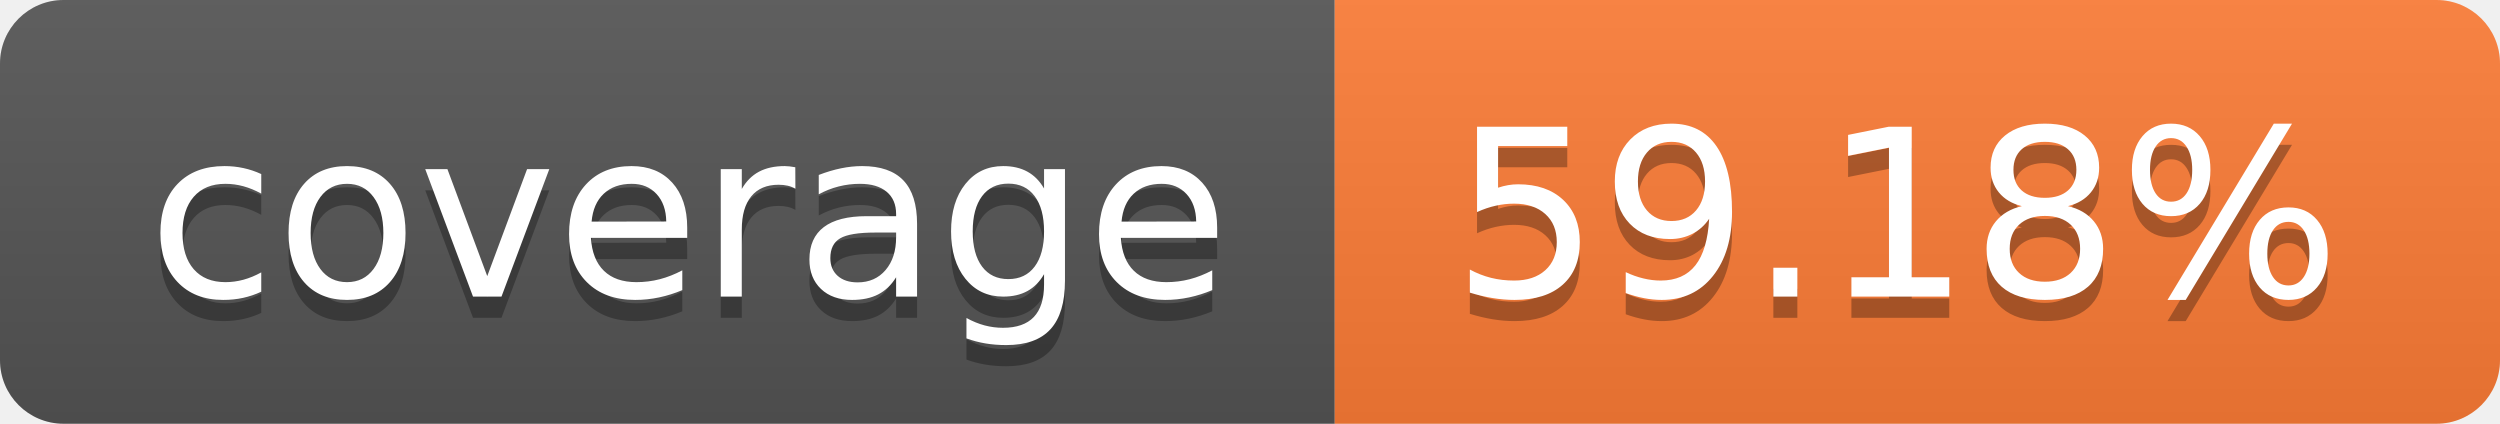
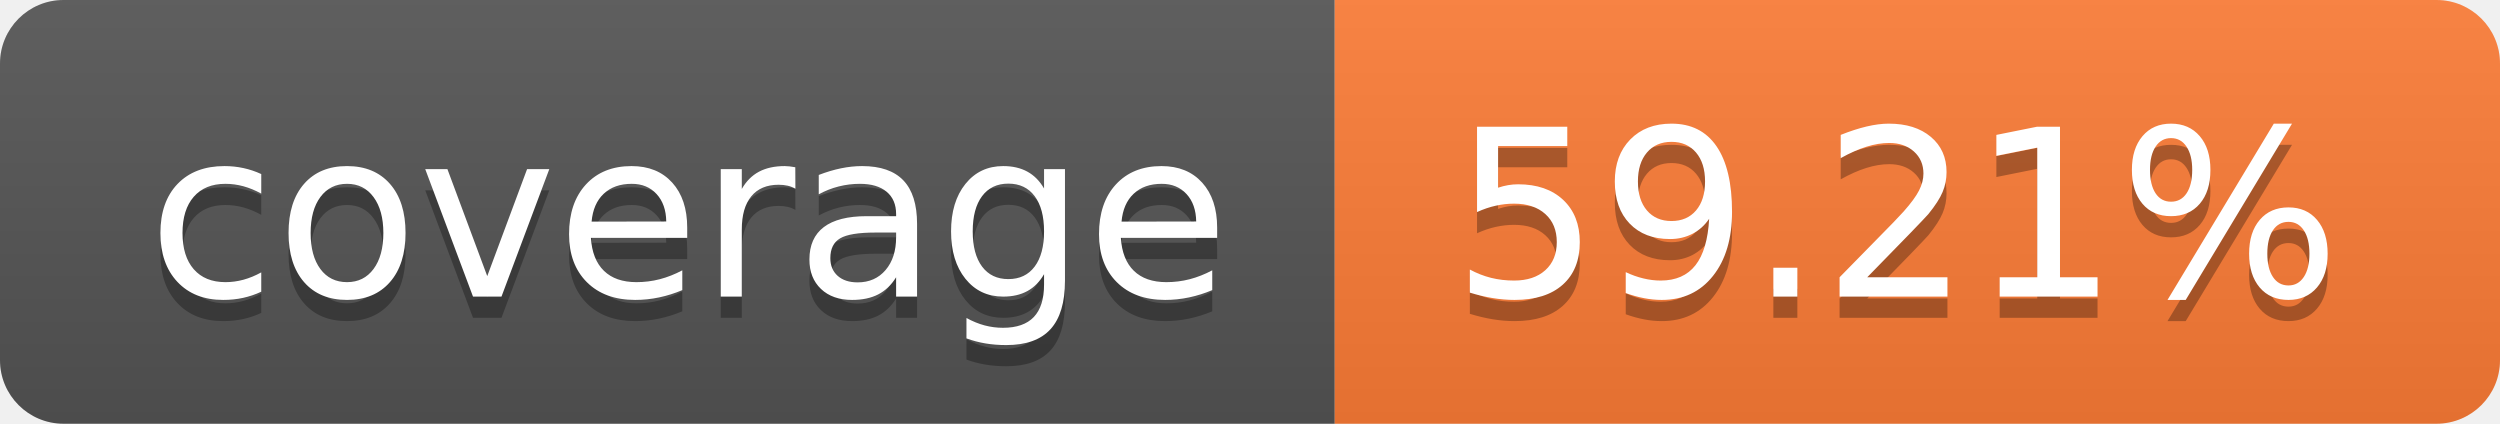
- <svg xmlns="http://www.w3.org/2000/svg" width="118" height="20" role="img" aria-label="coverage: 59.18%">
+ <svg xmlns="http://www.w3.org/2000/svg" width="118" height="20" role="img" aria-label="coverage: 59.21%">
  <linearGradient id="s" x2="0" y2="100%">
    <stop offset="0" stop-color="#bbb" stop-opacity=".1" />
    <stop offset="1" stop-opacity=".1" />
  </linearGradient>
  <clipPath id="r">
    <rect width="118" height="20" rx="3" fill="#fff" />
  </clipPath>
  <g clip-path="url(#r)">
    <rect width="63" height="20" fill="#555" />
    <rect x="63" width="55" height="20" fill="#fe7d37" />
    <rect width="118" height="20" fill="url(#s)" />
  </g>
  <g fill="#fff" text-anchor="middle" font-family="Verdana,Geneva,DejaVu Sans,sans-serif" text-rendering="geometricPrecision" font-size="110">
    <text aria-hidden="true" x="325.0" y="150" fill="#010101" fill-opacity=".3" transform="scale(.1)" textLength="530">coverage</text>
    <text x="325.0" y="140" transform="scale(.1)" fill="#fff" textLength="530">coverage</text>
-     <text aria-hidden="true" x="895.0" y="150" fill="#010101" fill-opacity=".3" transform="scale(.1)" textLength="450">59.18%</text>
-     <text x="895.0" y="140" transform="scale(.1)" fill="#fff" textLength="450">59.18%</text>
+     <text aria-hidden="true" x="895.0" y="150" fill="#010101" fill-opacity=".3" transform="scale(.1)" textLength="450">59.21%</text>
+     <text x="895.0" y="140" transform="scale(.1)" fill="#fff" textLength="450">59.21%</text>
  </g>
</svg>
